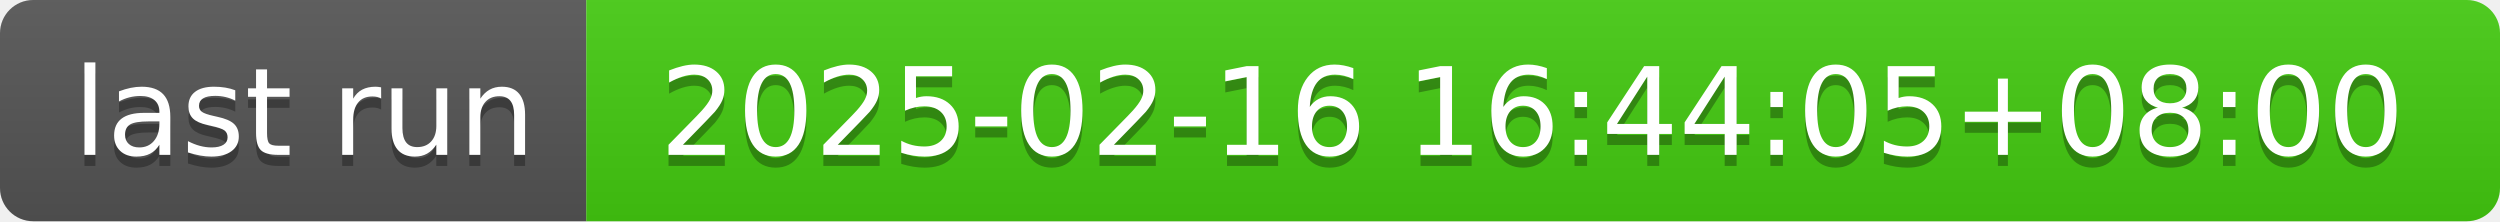
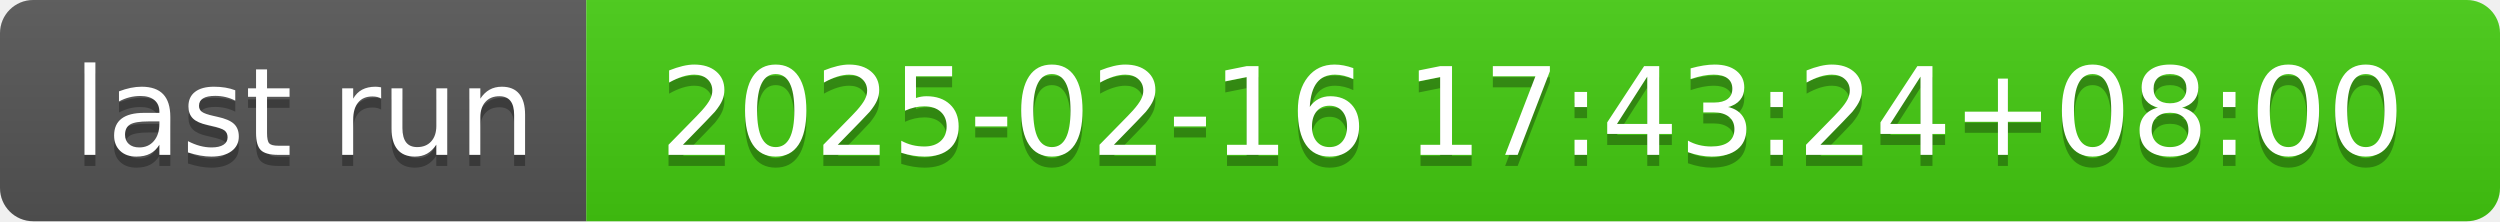
- <svg xmlns="http://www.w3.org/2000/svg" width="226" height="20" role="img" aria-label="last run: 2025-02-16 16:44:05+08:00">
+ <svg xmlns="http://www.w3.org/2000/svg" width="226" height="20" role="img" aria-label="last run: 2025-02-16 17:43:24+08:00">
  <linearGradient id="s" x2="0" y2="100%">
    <stop offset="0" stop-color="#bbb" stop-opacity=".1" />
    <stop offset="1" stop-opacity=".1" />
  </linearGradient>
  <clipPath id="r">
    <rect width="226" height="20" rx="3" fill="#fff" />
  </clipPath>
  <g clip-path="url(#r)">
    <rect width="53" height="20" fill="#555" />
    <rect x="53" width="173" height="20" fill="#4c1" />
    <rect width="226" height="20" fill="url(#s)" />
  </g>
  <g fill="#fff" text-anchor="middle" font-family="Verdana,Geneva,DejaVu Sans,sans-serif" text-rendering="geometricPrecision" font-size="110">
    <text aria-hidden="true" x="275" y="150" fill="#010101" fill-opacity=".3" transform="scale(.1)" textLength="430">last run</text>
    <text x="275" y="140" transform="scale(.1)" fill="#fff" textLength="430">last run</text>
-     <text aria-hidden="true" x="1385" y="150" fill="#010101" fill-opacity=".3" transform="scale(.1)" textLength="1630">2025-02-16 16:44:05+08:00</text>
-     <text x="1385" y="140" transform="scale(.1)" fill="#fff" textLength="1630">2025-02-16 16:44:05+08:00</text>
+     <text aria-hidden="true" x="1385" y="150" fill="#010101" fill-opacity=".3" transform="scale(.1)" textLength="1630">2025-02-16 17:43:24+08:00</text>
+     <text x="1385" y="140" transform="scale(.1)" fill="#fff" textLength="1630">2025-02-16 17:43:24+08:00</text>
  </g>
</svg>
